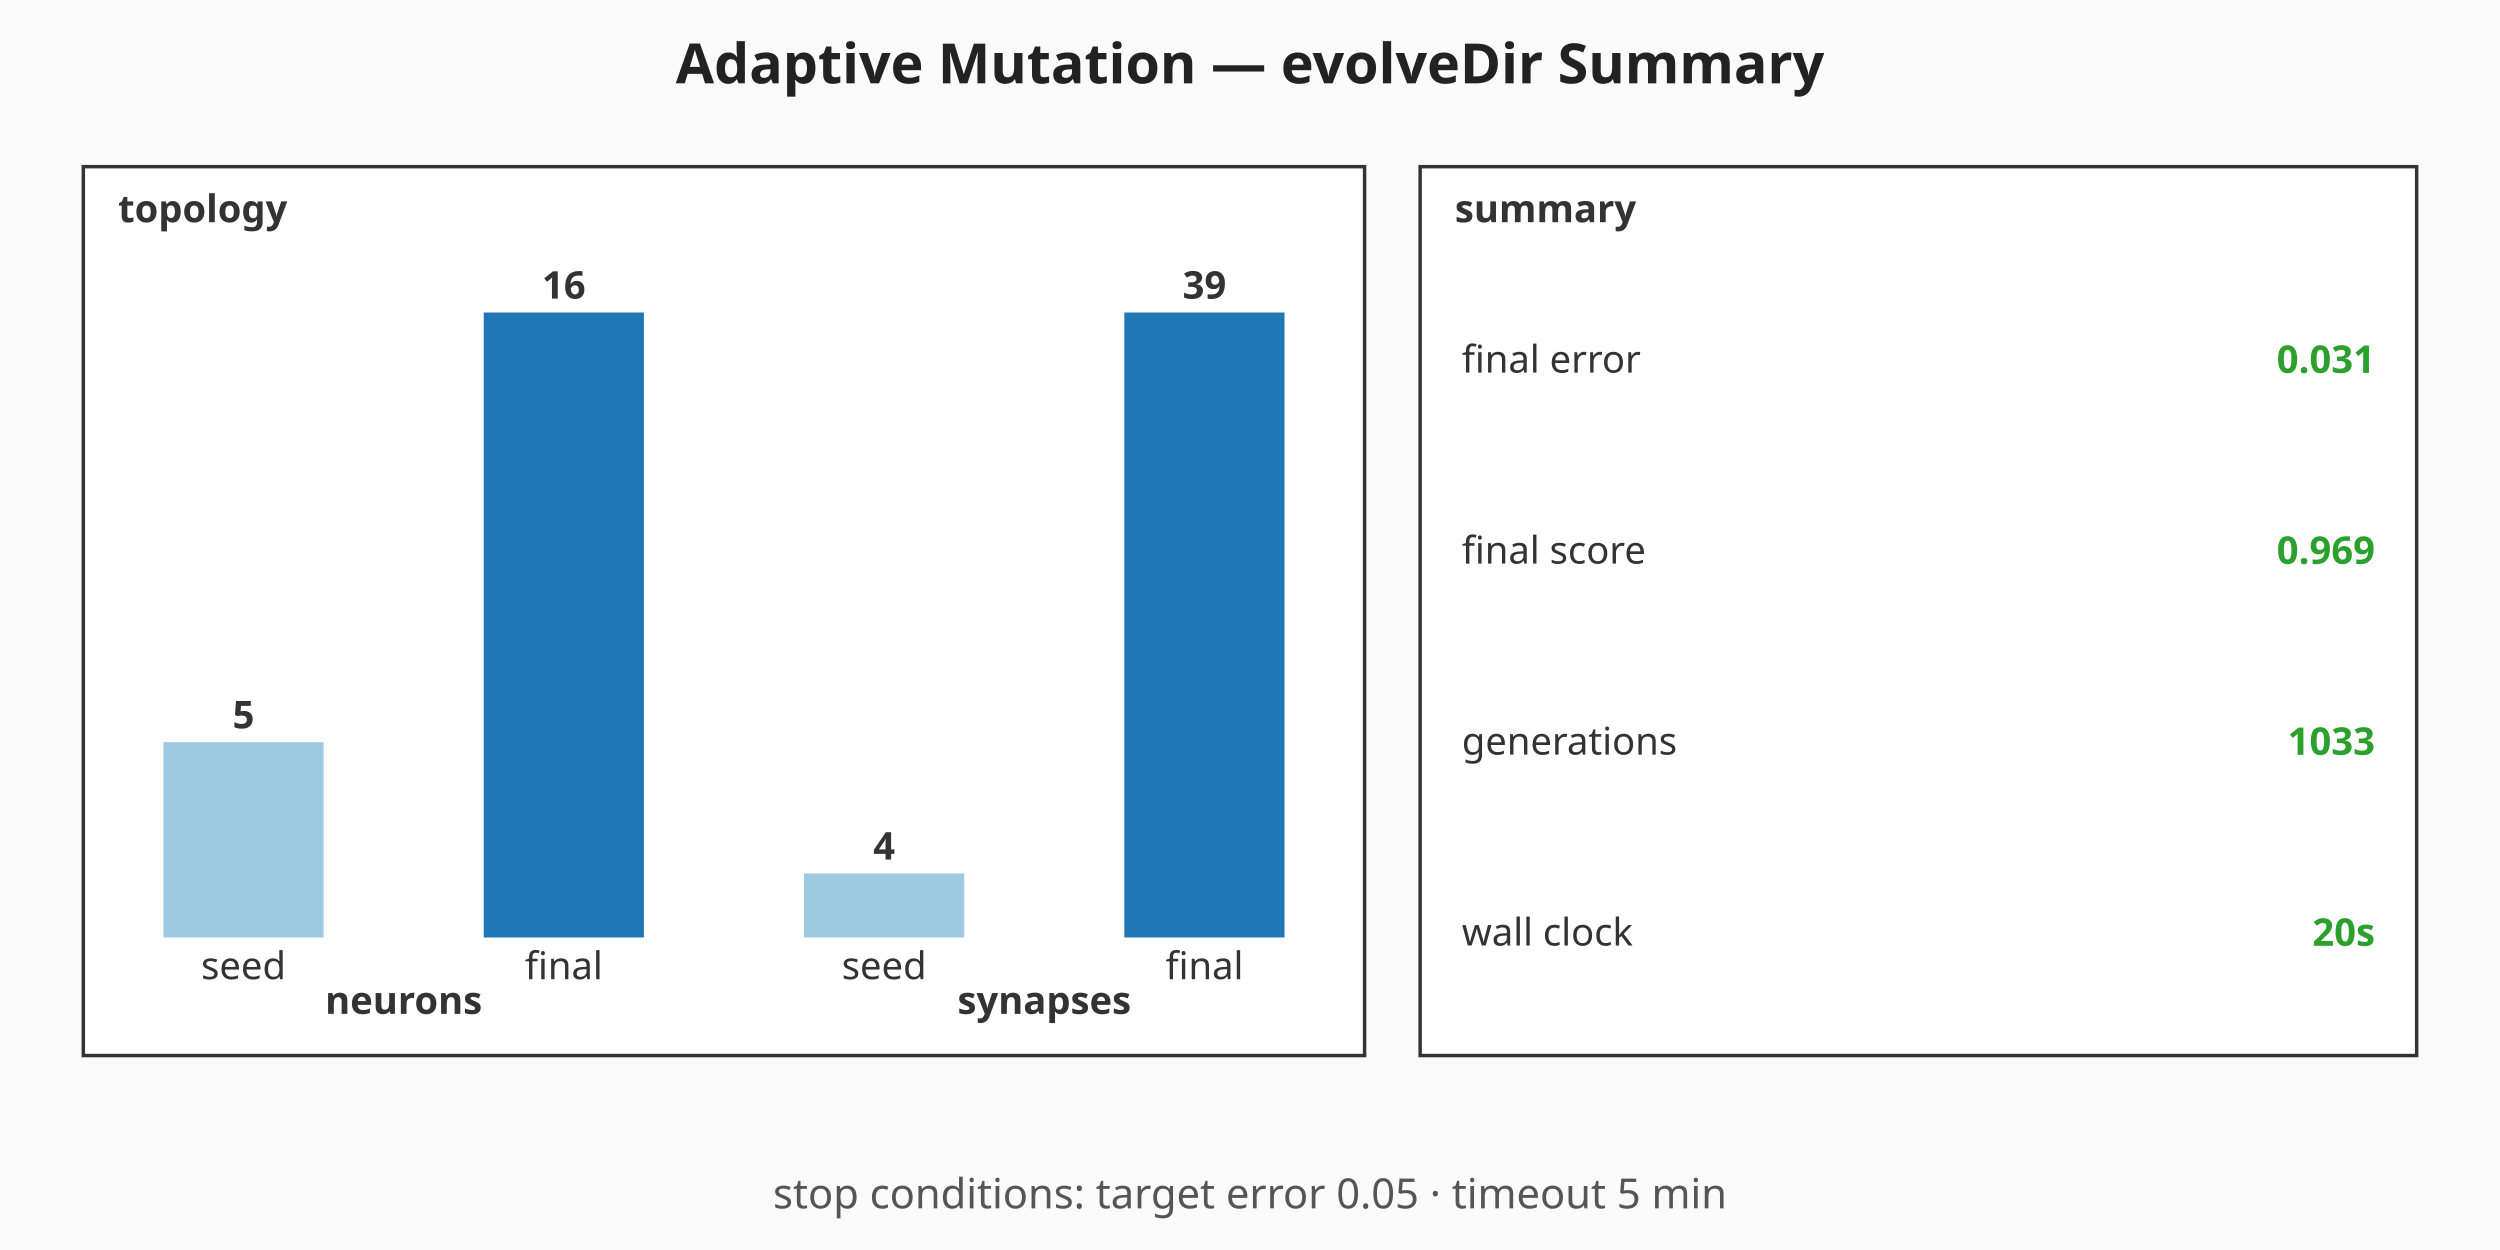
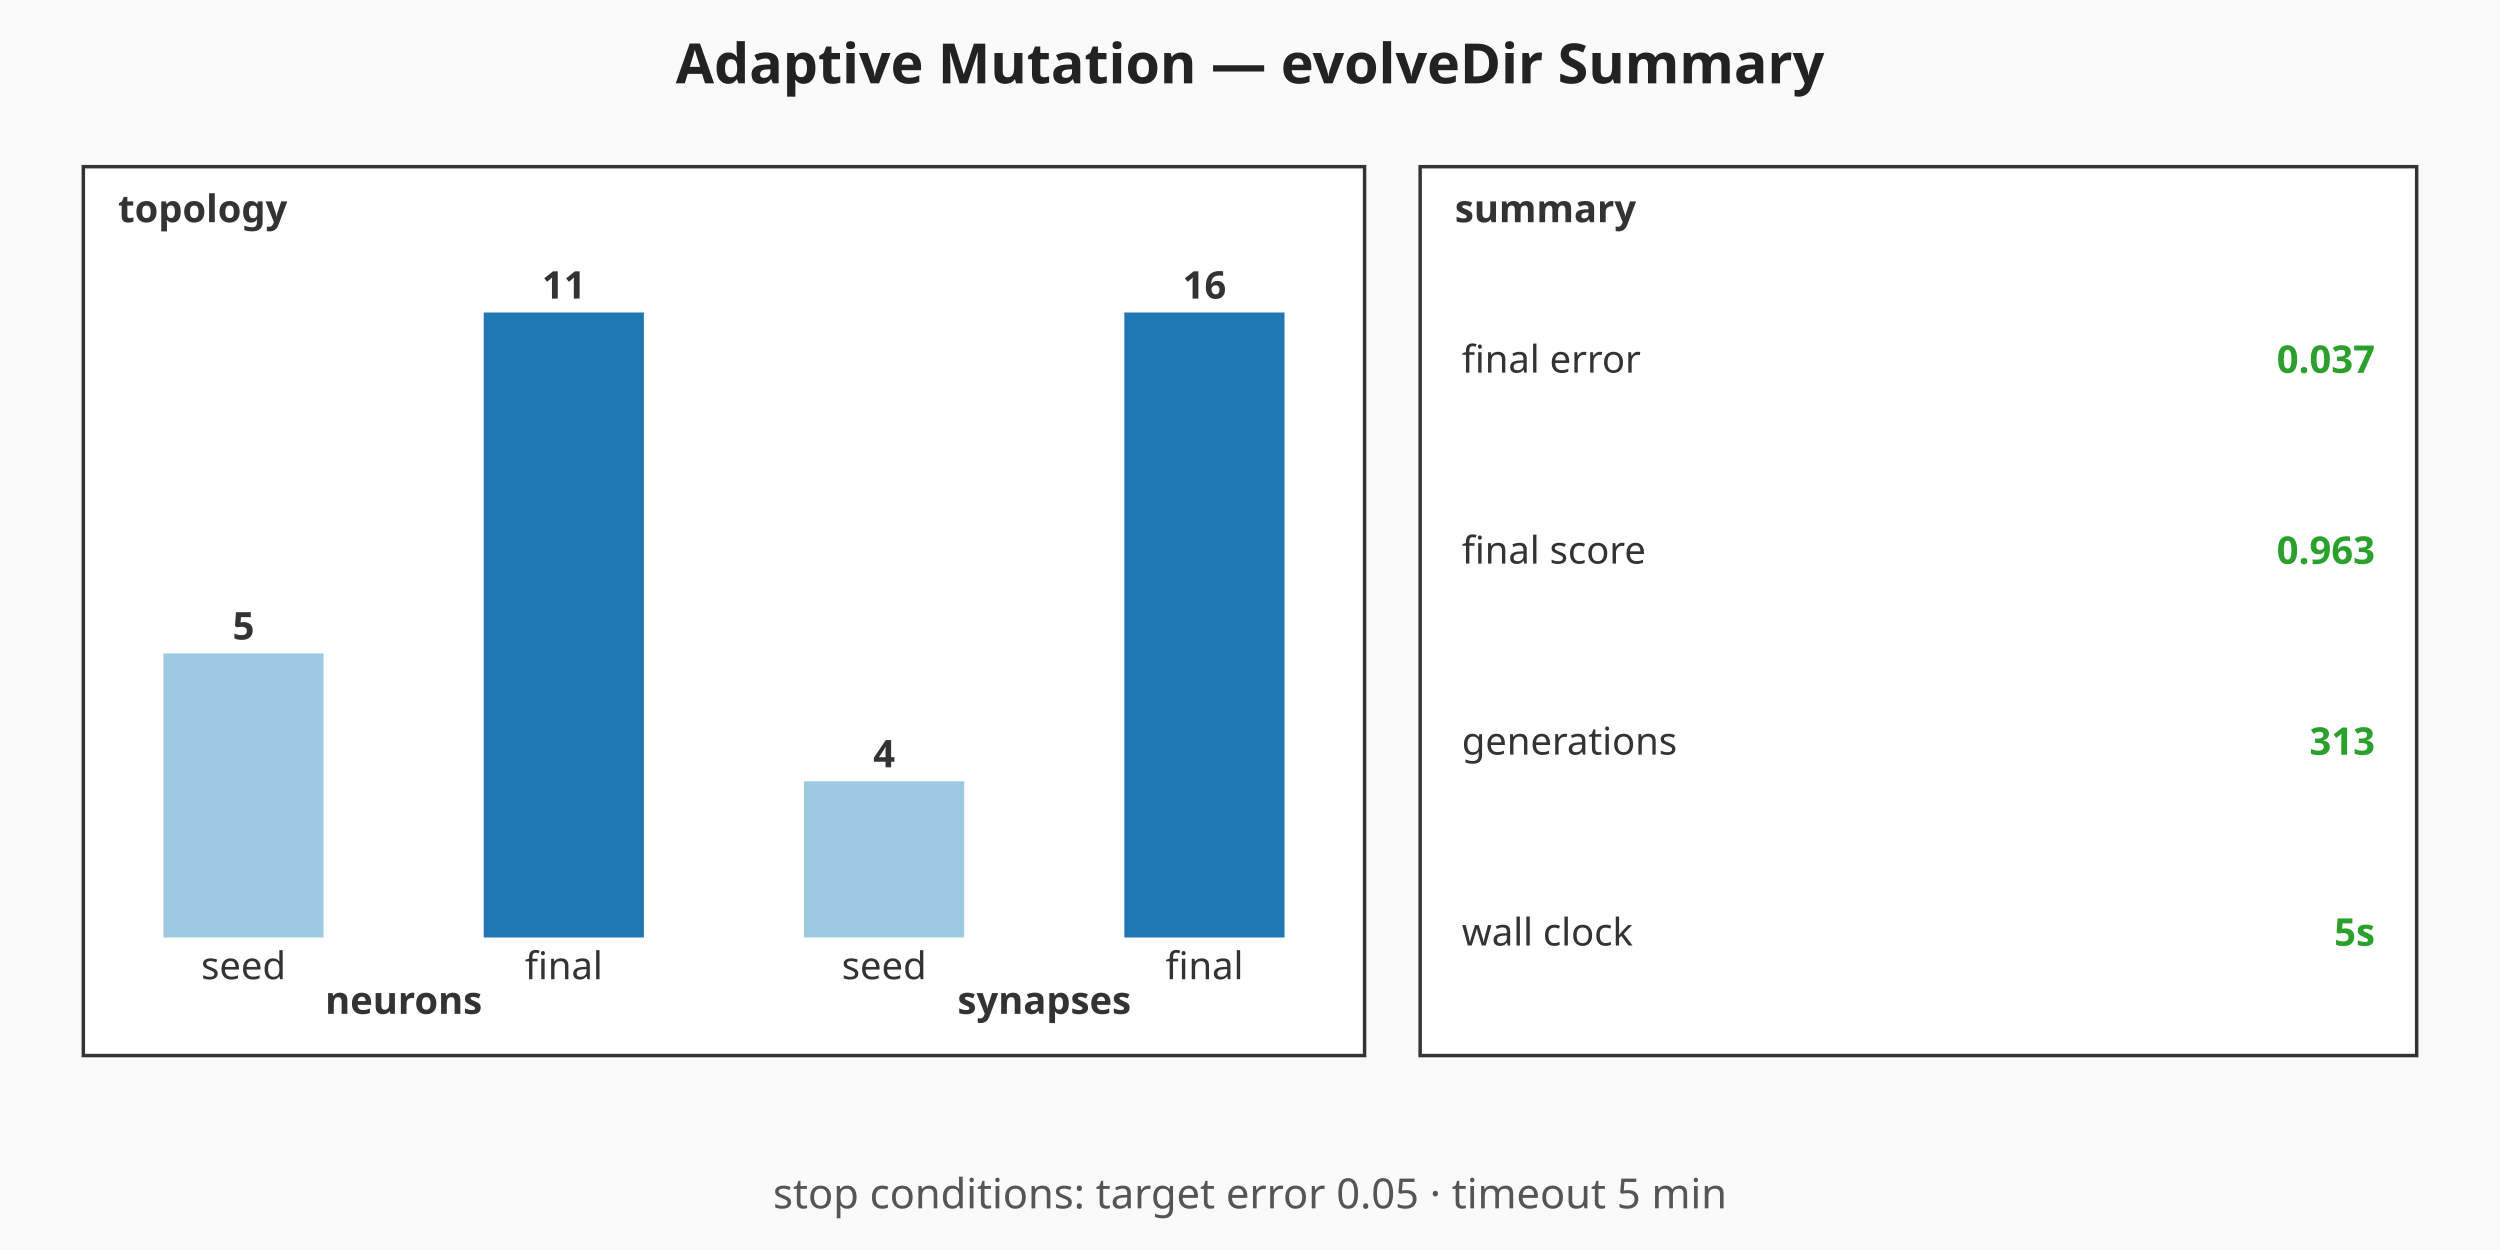
<svg xmlns="http://www.w3.org/2000/svg" viewBox="0 0 720 360" width="720" height="360" role="img" aria-label="Adaptive Mutation — evolveDir Summary summary chart">
  <rect width="720" height="360" fill="#fafafa" />
  <text x="360" y="24" text-anchor="middle" font-family="sans-serif" font-size="16" font-weight="bold" fill="#222">Adaptive Mutation — evolveDir Summary</text>
  <g class="topology" font-family="sans-serif" font-size="11" fill="#333">
    <rect x="24" y="48" width="369" height="256" fill="#ffffff" stroke="#333" stroke-width="1" />
    <text x="34" y="64" font-weight="bold">topology</text>
-     <rect class="topo-bar topo-bar-seed-neurons" x="47.06" y="213.75" width="46.13" height="56.25" fill="#9ecae1" />
-     <text x="70.13" y="209.75" text-anchor="middle" font-weight="bold">5</text>
+     <rect class="topo-bar topo-bar-seed-neurons" x="47.06" y="188.18" width="46.13" height="81.82" fill="#9ecae1" />
+     <text x="70.13" y="184.18" text-anchor="middle" font-weight="bold">5</text>
    <text x="70.13" y="282" text-anchor="middle">seed</text>
    <rect class="topo-bar topo-bar-final-neurons" x="139.31" y="90" width="46.13" height="180" fill="#1f77b4" />
-     <text x="162.38" y="86" text-anchor="middle" font-weight="bold">16</text>
+     <text x="162.38" y="86" text-anchor="middle" font-weight="bold">11</text>
    <text x="162.38" y="282" text-anchor="middle">final</text>
    <text x="116.25" y="292" text-anchor="middle" font-weight="bold">neurons</text>
-     <rect class="topo-bar topo-bar-seed-synapses" x="231.56" y="251.54" width="46.13" height="18.46" fill="#9ecae1" />
-     <text x="254.63" y="247.54" text-anchor="middle" font-weight="bold">4</text>
+     <rect class="topo-bar topo-bar-seed-synapses" x="231.56" y="225" width="46.13" height="45" fill="#9ecae1" />
+     <text x="254.63" y="221" text-anchor="middle" font-weight="bold">4</text>
    <text x="254.63" y="282" text-anchor="middle">seed</text>
    <rect class="topo-bar topo-bar-final-synapses" x="323.81" y="90" width="46.13" height="180" fill="#1f77b4" />
-     <text x="346.88" y="86" text-anchor="middle" font-weight="bold">39</text>
+     <text x="346.88" y="86" text-anchor="middle" font-weight="bold">16</text>
    <text x="346.88" y="282" text-anchor="middle">final</text>
    <text x="300.75" y="292" text-anchor="middle" font-weight="bold">synapses</text>
  </g>
  <g class="callouts" font-family="sans-serif" font-size="11" fill="#333">
    <rect x="409" y="48" width="287" height="256" fill="#ffffff" stroke="#333" stroke-width="1" />
    <text x="419" y="64" font-weight="bold">summary</text>
    <text class="callout-label" x="421" y="103.5" dominant-baseline="middle">final error</text>
-     <text class="callout-value" x="684" y="103.5" text-anchor="end" dominant-baseline="middle" font-weight="bold" fill="#2ca02c">0.031</text>
+     <text class="callout-value" x="684" y="103.5" text-anchor="end" dominant-baseline="middle" font-weight="bold" fill="#2ca02c">0.037</text>
    <text class="callout-label" x="421" y="158.5" dominant-baseline="middle">final score</text>
-     <text class="callout-value" x="684" y="158.5" text-anchor="end" dominant-baseline="middle" font-weight="bold" fill="#2ca02c">0.969</text>
+     <text class="callout-value" x="684" y="158.5" text-anchor="end" dominant-baseline="middle" font-weight="bold" fill="#2ca02c">0.963</text>
    <text class="callout-label" x="421" y="213.5" dominant-baseline="middle">generations</text>
-     <text class="callout-value" x="684" y="213.5" text-anchor="end" dominant-baseline="middle" font-weight="bold" fill="#2ca02c">1033</text>
+     <text class="callout-value" x="684" y="213.5" text-anchor="end" dominant-baseline="middle" font-weight="bold" fill="#2ca02c">313</text>
    <text class="callout-label" x="421" y="268.5" dominant-baseline="middle">wall clock</text>
-     <text class="callout-value" x="684" y="268.5" text-anchor="end" dominant-baseline="middle" font-weight="bold" fill="#2ca02c">20s</text>
+     <text class="callout-value" x="684" y="268.5" text-anchor="end" dominant-baseline="middle" font-weight="bold" fill="#2ca02c">5s</text>
  </g>
  <g class="caption" font-family="sans-serif" font-size="12" fill="#555">
    <text x="360" y="348" text-anchor="middle">stop conditions: target error 0.05 · timeout 5 min</text>
  </g>
</svg>
